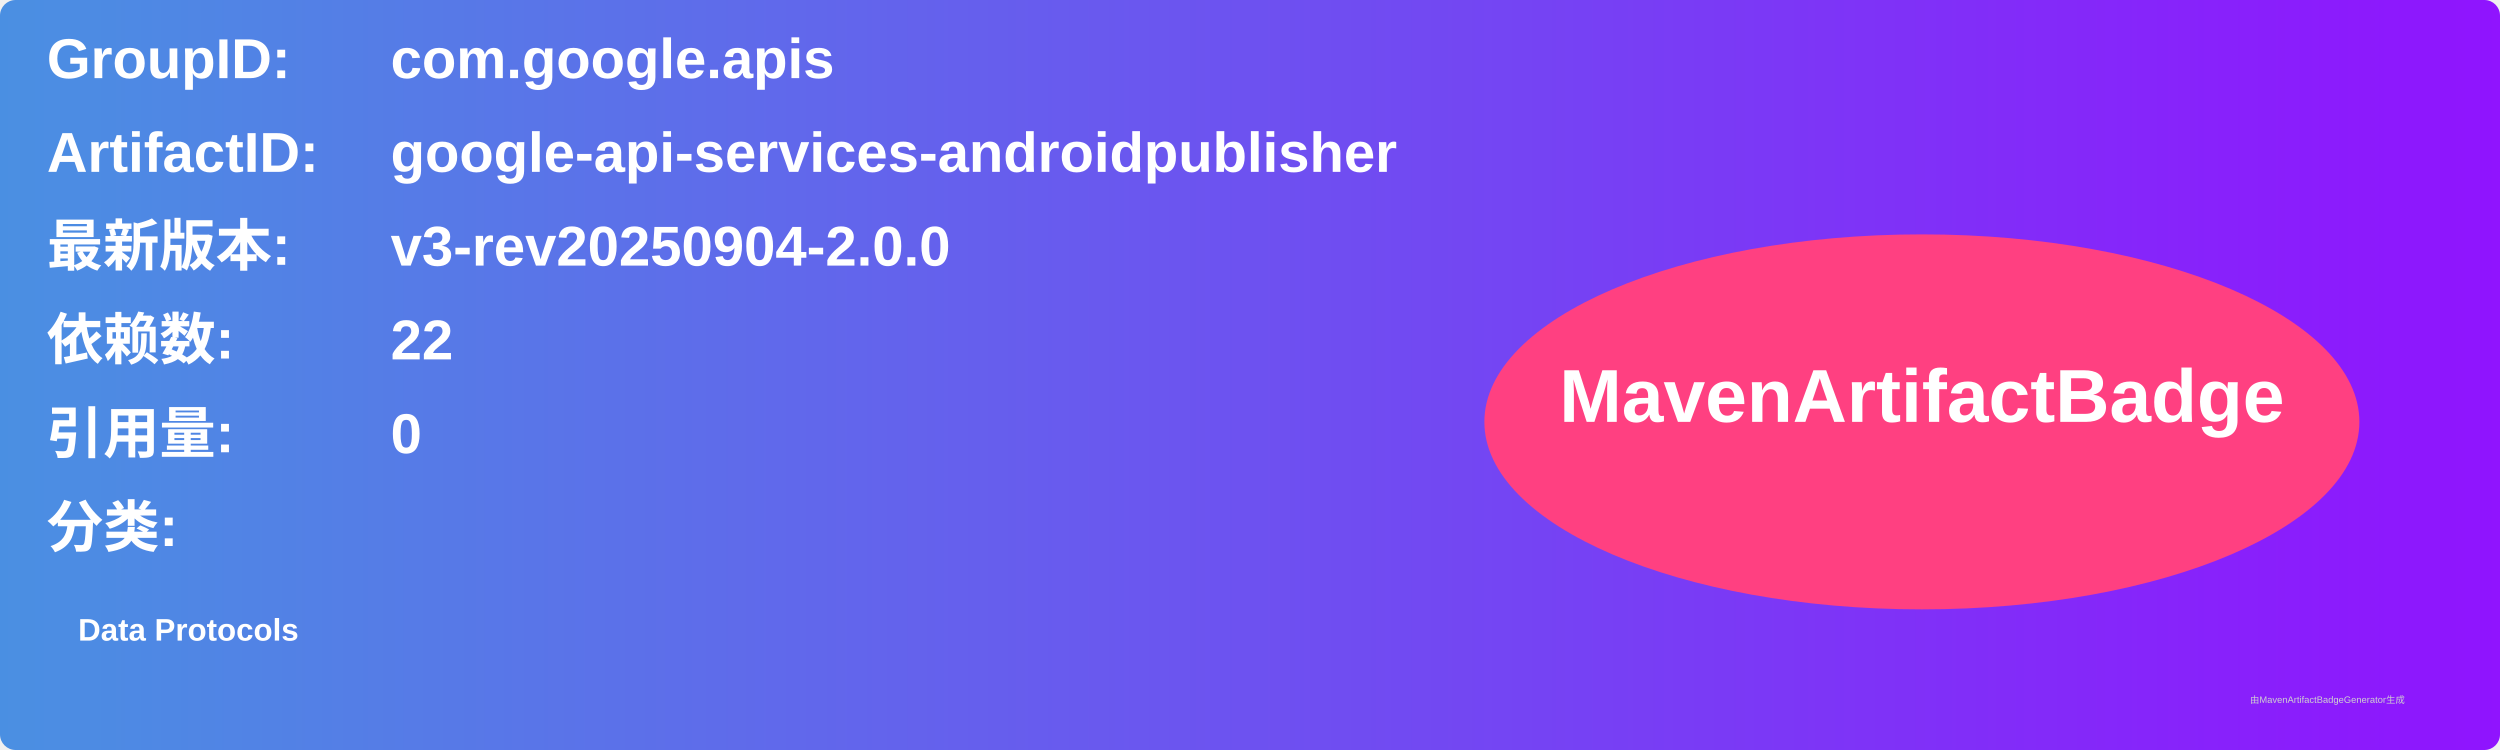
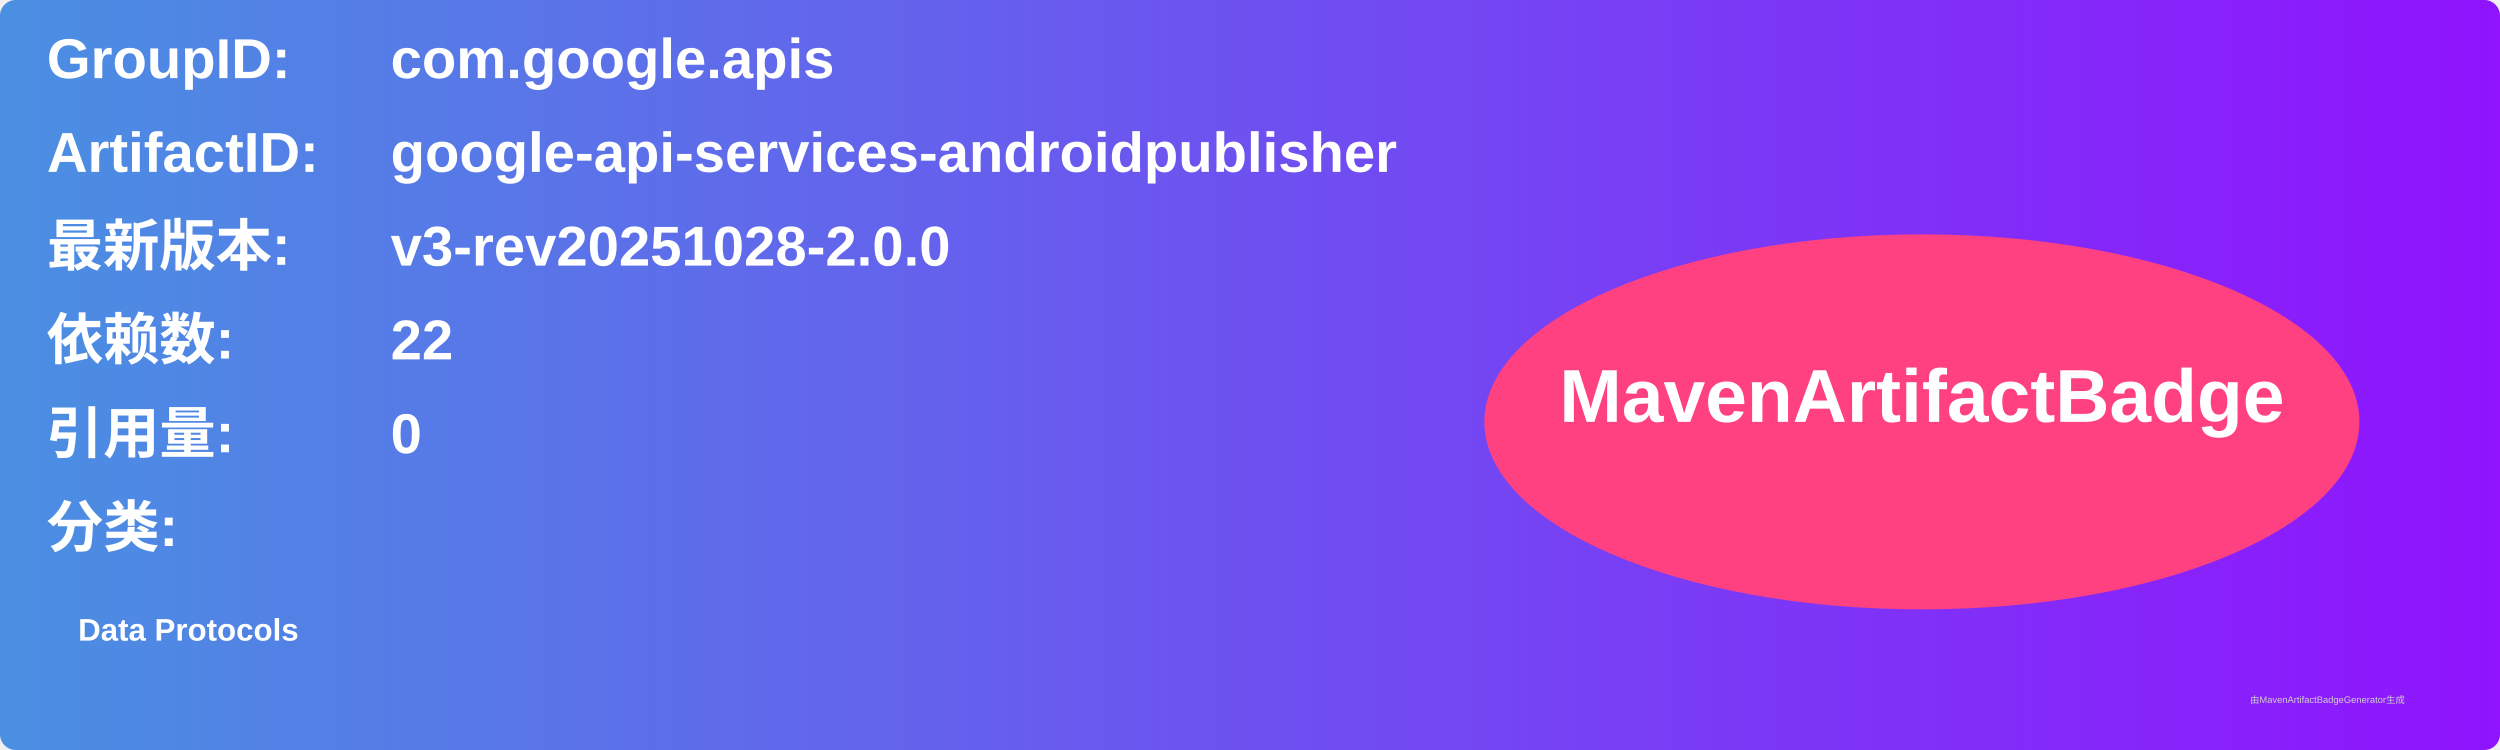
<svg xmlns="http://www.w3.org/2000/svg" width="800" height="240" viewBox="0 0 800 240">
  <linearGradient id="grad" x1="0%" y1="0%" x2="100%" y2="0%">
    <stop offset="0%" stop-color="#4a90e2" />
    <stop offset="100%" stop-color="#9013fe" />
  </linearGradient>
  <rect width="100%" height="100%" rx="5" ry="5" fill="url(#grad)" />
  <g transform="translate(15, 15)">
    <text x="0" y="10" font-family="Arial" font-size="18" fill="white" font-weight="bold" width="260">GroupID:</text>
    <text x="110" y="10" font-family="Arial" font-size="18" fill="white" font-weight="bold" width="460">com.google.apis</text>
    <text x="0" y="40" font-family="Arial" font-size="18" fill="white" font-weight="bold" width="260">ArtifactID:</text>
    <text x="110" y="40" font-family="Arial" font-size="18" fill="white" font-weight="bold" width="460">google-api-services-androidpublisher</text>
    <text x="0" y="70" font-family="Arial" font-size="18" fill="white" font-weight="bold">最新版本:</text>
    <text x="110" y="70" font-family="Arial" font-size="18" fill="white" font-weight="bold">
-       <tspan font-weight="bold">v3-rev20250904-2.0.0</tspan>
+       <tspan font-weight="bold">v3-rev20251028-2.0.0</tspan>
    </text>
    <text x="0" y="100" font-family="Arial" font-size="18" fill="white" font-weight="bold">依赖数: </text>
    <text x="110" y="100" font-family="Arial" font-size="18" fill="white">
      <tspan font-weight="bold">22</tspan>
    </text>
    <text x="0" y="130" font-family="Arial" font-size="18" fill="white" font-weight="bold">引用量: </text>
    <text x="110" y="130" font-family="Arial" font-size="18" fill="white">
      <tspan font-weight="bold">0</tspan>
    </text>
    <text x="0" y="160" font-family="Arial" font-size="18" fill="white" font-weight="bold">分类:</text>
    <text x="10" y="190" font-family="Arial" font-size="10" fill="white">
      <tspan font-weight="bold">Data Protocols</tspan>
    </text>
    <ellipse cx="600" cy="120" rx="140" ry="60" fill="#ff4081" />
    <text x="600" y="120" text-anchor="middle" font-family="Arial" font-size="24" fill="white" font-weight="bold">MavenArtifactBadge</text>
  </g>
  <text x="720" y="225" font-family="Arial" font-size="3" fill="#d0d0d0">由MavenArtifactBadgeGenerator生成</text>
</svg>
